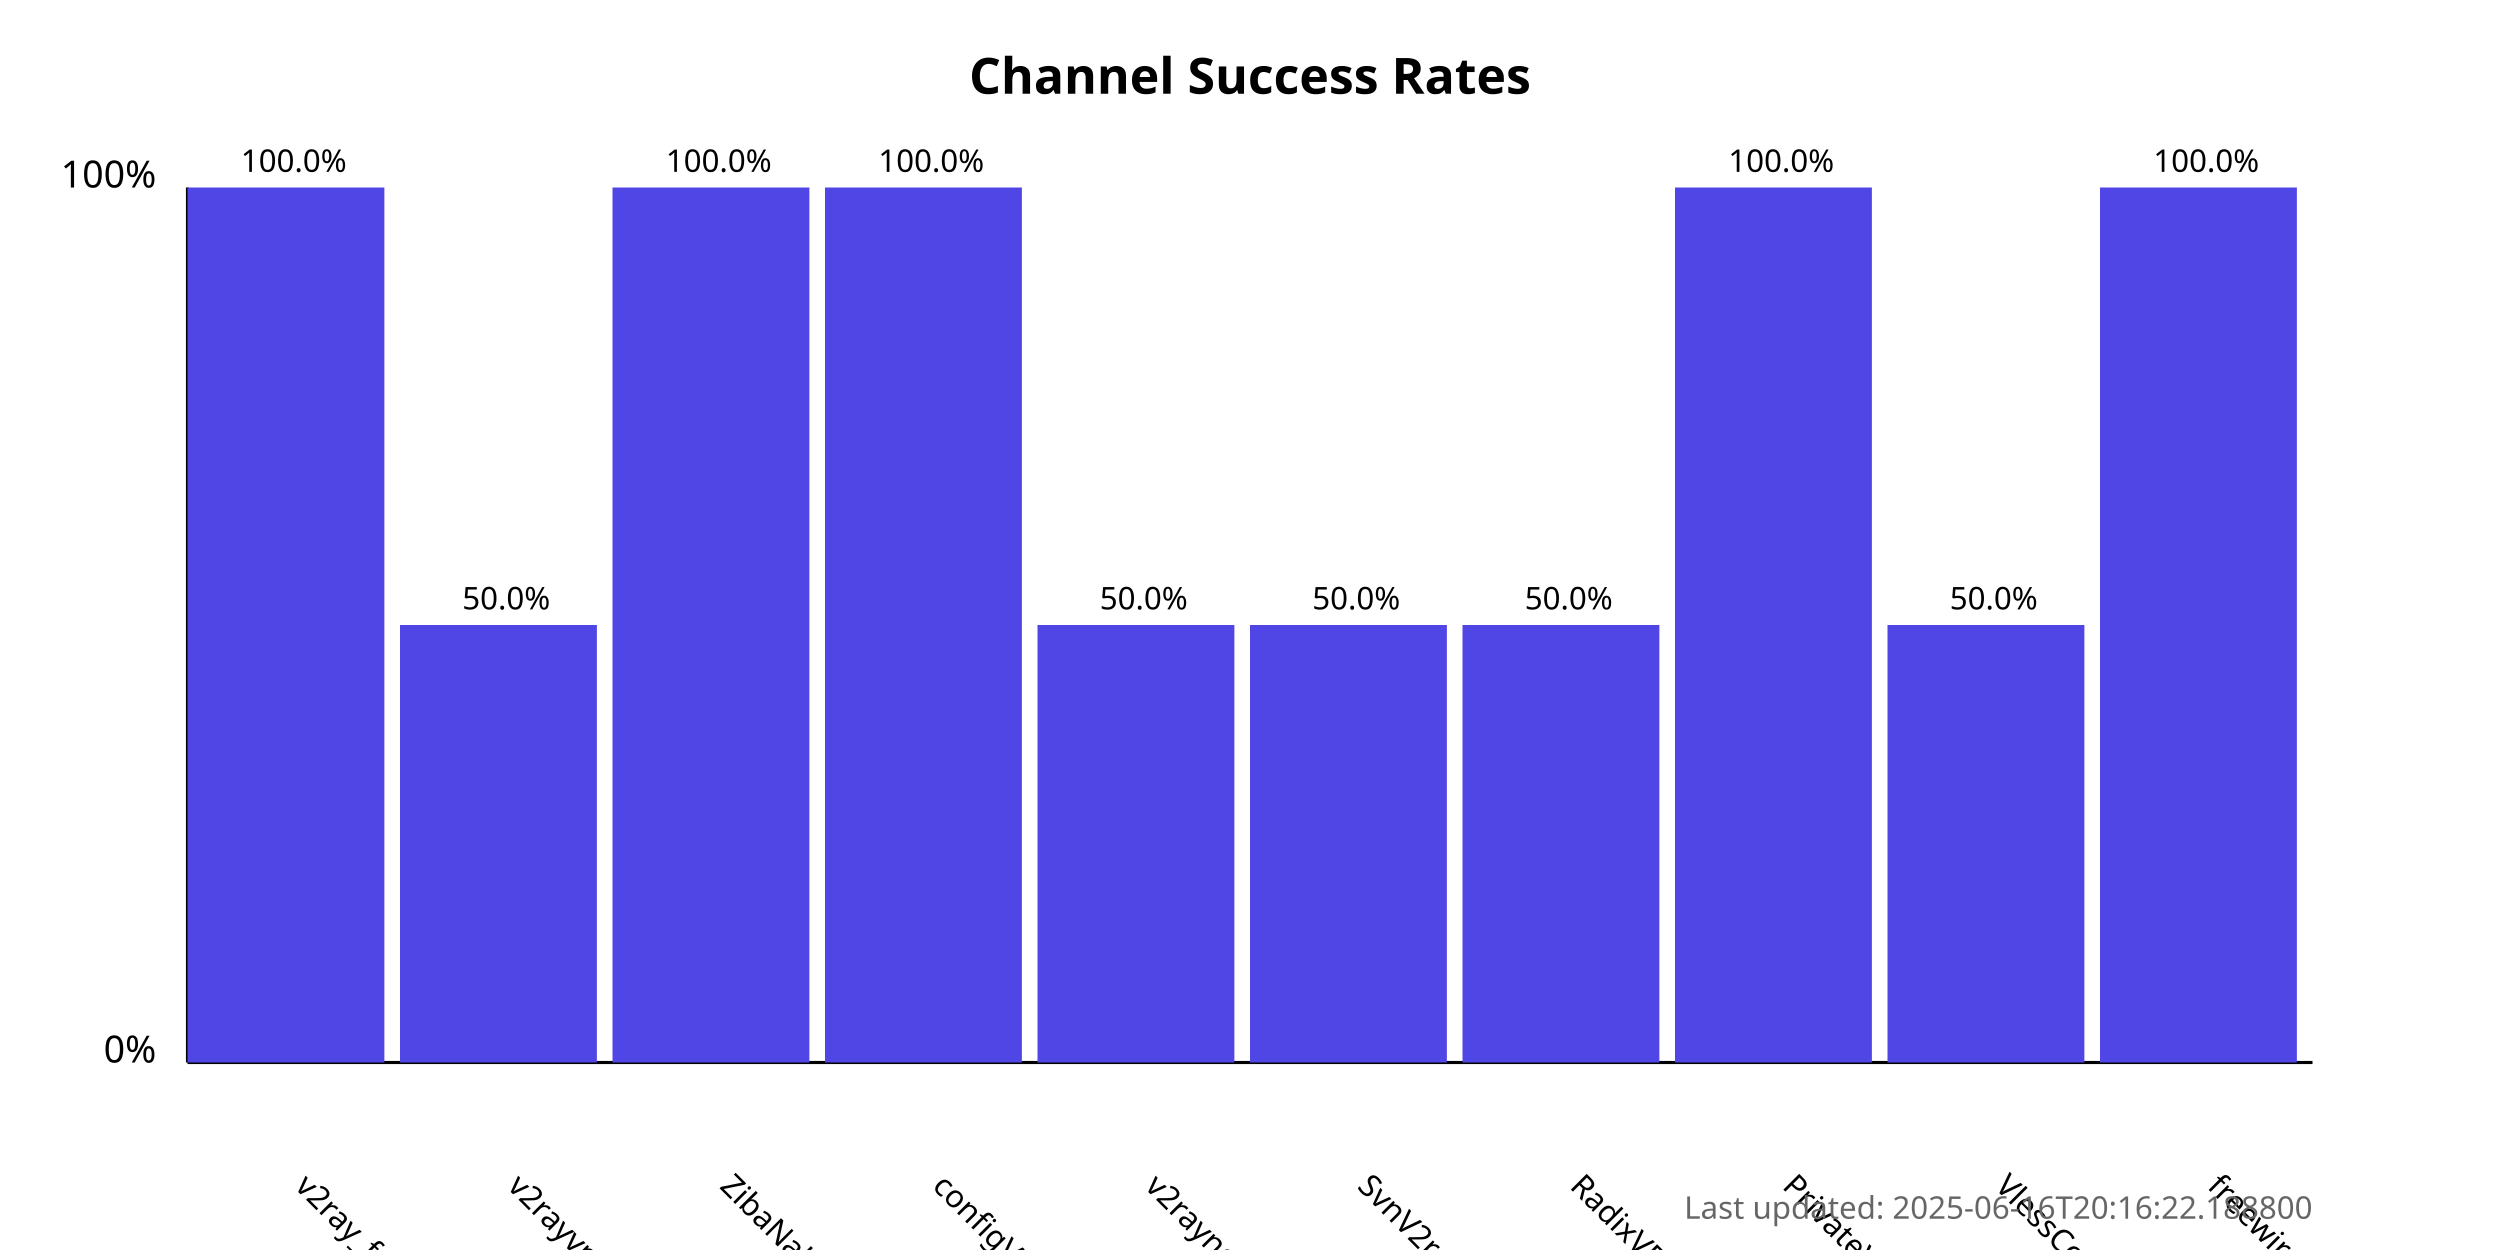
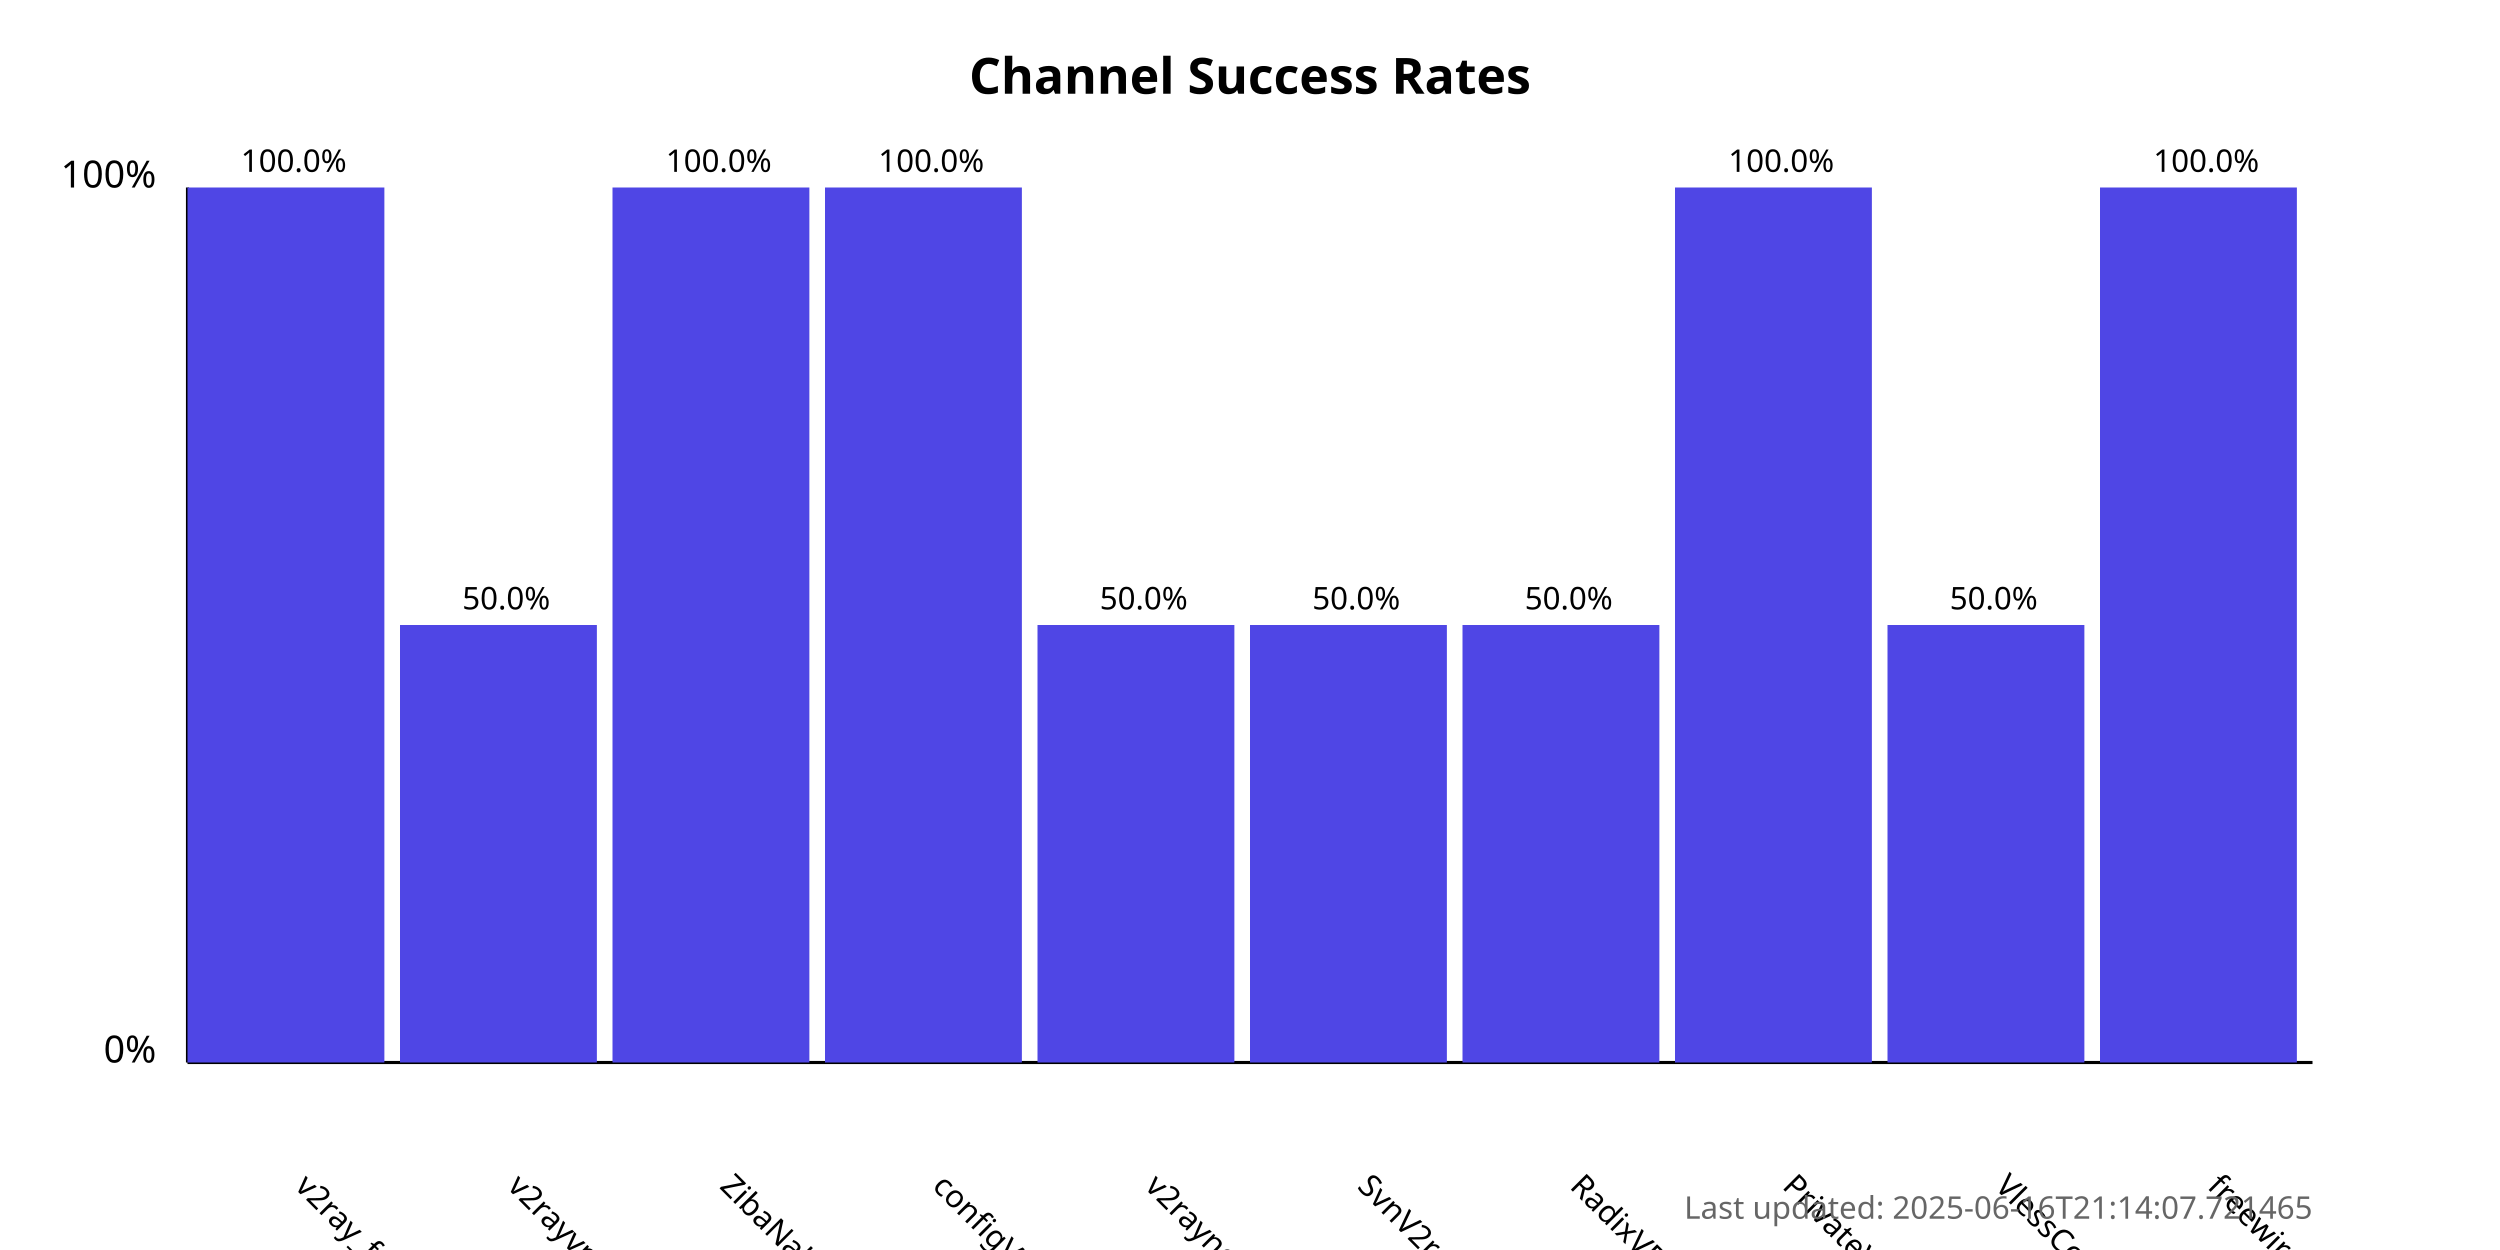
<svg xmlns="http://www.w3.org/2000/svg" width="800" height="400">
  <style>
            .chart-title { font: bold 16px sans-serif; }
            .axis-label { font: 12px sans-serif; }
            .tick-label { font: 10px sans-serif; }
            .bar { fill: #4f46e5; }
            .bar:hover { fill: #6366f1; }
            .timestamp { font: 10px sans-serif; fill: #666; }
        </style>
  <text x="400.0" y="30" text-anchor="middle" class="chart-title">
            Channel Success Rates
        </text>
  <line x1="60" y1="340" x2="60" y2="60" stroke="black" stroke-width="1" />
  <line x1="60" y1="340" x2="740" y2="340" stroke="black" stroke-width="1" />
  <text x="50" y="340" text-anchor="end" class="axis-label">0%</text>
  <text x="50" y="60" text-anchor="end" class="axis-label">100%</text>
  <g>
    <rect x="60" y="60.0" width="63.0" height="280.0" class="bar" />
    <text x="94.0" y="380" transform="rotate(45, 94.0, 380)" text-anchor="start" class="tick-label">
                v2ray_free_conf
            </text>
    <text x="94.0" y="55.0" text-anchor="middle" class="tick-label">
                100.0%
            </text>
  </g>
  <g>
    <rect x="128.0" y="200.0" width="63.0" height="140.0" class="bar" />
    <text x="162.0" y="380" transform="rotate(45, 162.0, 380)" text-anchor="start" class="tick-label">
                v2rayvpno
            </text>
    <text x="162.0" y="195.0" text-anchor="middle" class="tick-label">
                50.0%
            </text>
  </g>
  <g>
    <rect x="196.0" y="60.0" width="63.0" height="280.0" class="bar" />
    <text x="230.0" y="380" transform="rotate(45, 230.0, 380)" text-anchor="start" class="tick-label">
                ZibaNabz
            </text>
    <text x="230.0" y="55.0" text-anchor="middle" class="tick-label">
                100.0%
            </text>
  </g>
  <g>
    <rect x="264.0" y="60.0" width="63.0" height="280.0" class="bar" />
    <text x="298.0" y="380" transform="rotate(45, 298.0, 380)" text-anchor="start" class="tick-label">
                configV2rayForFree
            </text>
    <text x="298.0" y="55.0" text-anchor="middle" class="tick-label">
                100.0%
            </text>
  </g>
  <g>
    <rect x="332.0" y="200.0" width="63.0" height="140.0" class="bar" />
    <text x="366.0" y="380" transform="rotate(45, 366.0, 380)" text-anchor="start" class="tick-label">
                v2rayngvpn
            </text>
    <text x="366.0" y="195.0" text-anchor="middle" class="tick-label">
                50.0%
            </text>
  </g>
  <g>
    <rect x="400.0" y="200.0" width="63.0" height="140.0" class="bar" />
    <text x="434.0" y="380" transform="rotate(45, 434.0, 380)" text-anchor="start" class="tick-label">
                SvnV2ray
            </text>
    <text x="434.0" y="195.0" text-anchor="middle" class="tick-label">
                50.0%
            </text>
  </g>
  <g>
    <rect x="468.0" y="200.0" width="63.0" height="140.0" class="bar" />
    <text x="502.0" y="380" transform="rotate(45, 502.0, 380)" text-anchor="start" class="tick-label">
                RadixVPN
            </text>
    <text x="502.0" y="195.0" text-anchor="middle" class="tick-label">
                50.0%
            </text>
  </g>
  <g>
    <rect x="536.0" y="60.0" width="63.0" height="280.0" class="bar" />
    <text x="570.0" y="380" transform="rotate(45, 570.0, 380)" text-anchor="start" class="tick-label">
                PrivateVPNs
            </text>
    <text x="570.0" y="55.0" text-anchor="middle" class="tick-label">
                100.0%
            </text>
  </g>
  <g>
    <rect x="604.0" y="200.0" width="63.0" height="140.0" class="bar" />
    <text x="638.0" y="380" transform="rotate(45, 638.0, 380)" text-anchor="start" class="tick-label">
                VlessConfig
            </text>
    <text x="638.0" y="195.0" text-anchor="middle" class="tick-label">
                50.0%
            </text>
  </g>
  <g>
    <rect x="672.0" y="60.0" width="63.0" height="280.0" class="bar" />
    <text x="706.0" y="380" transform="rotate(45, 706.0, 380)" text-anchor="start" class="tick-label">
                freewireguard
            </text>
    <text x="706.0" y="55.0" text-anchor="middle" class="tick-label">
                100.0%
            </text>
  </g>
  <text x="740" y="390" text-anchor="end" class="timestamp">
-             Last updated: 2025-06-16T20:16:22.188800
+             Last updated: 2025-06-16T21:14:07.721465
        </text>
</svg>
